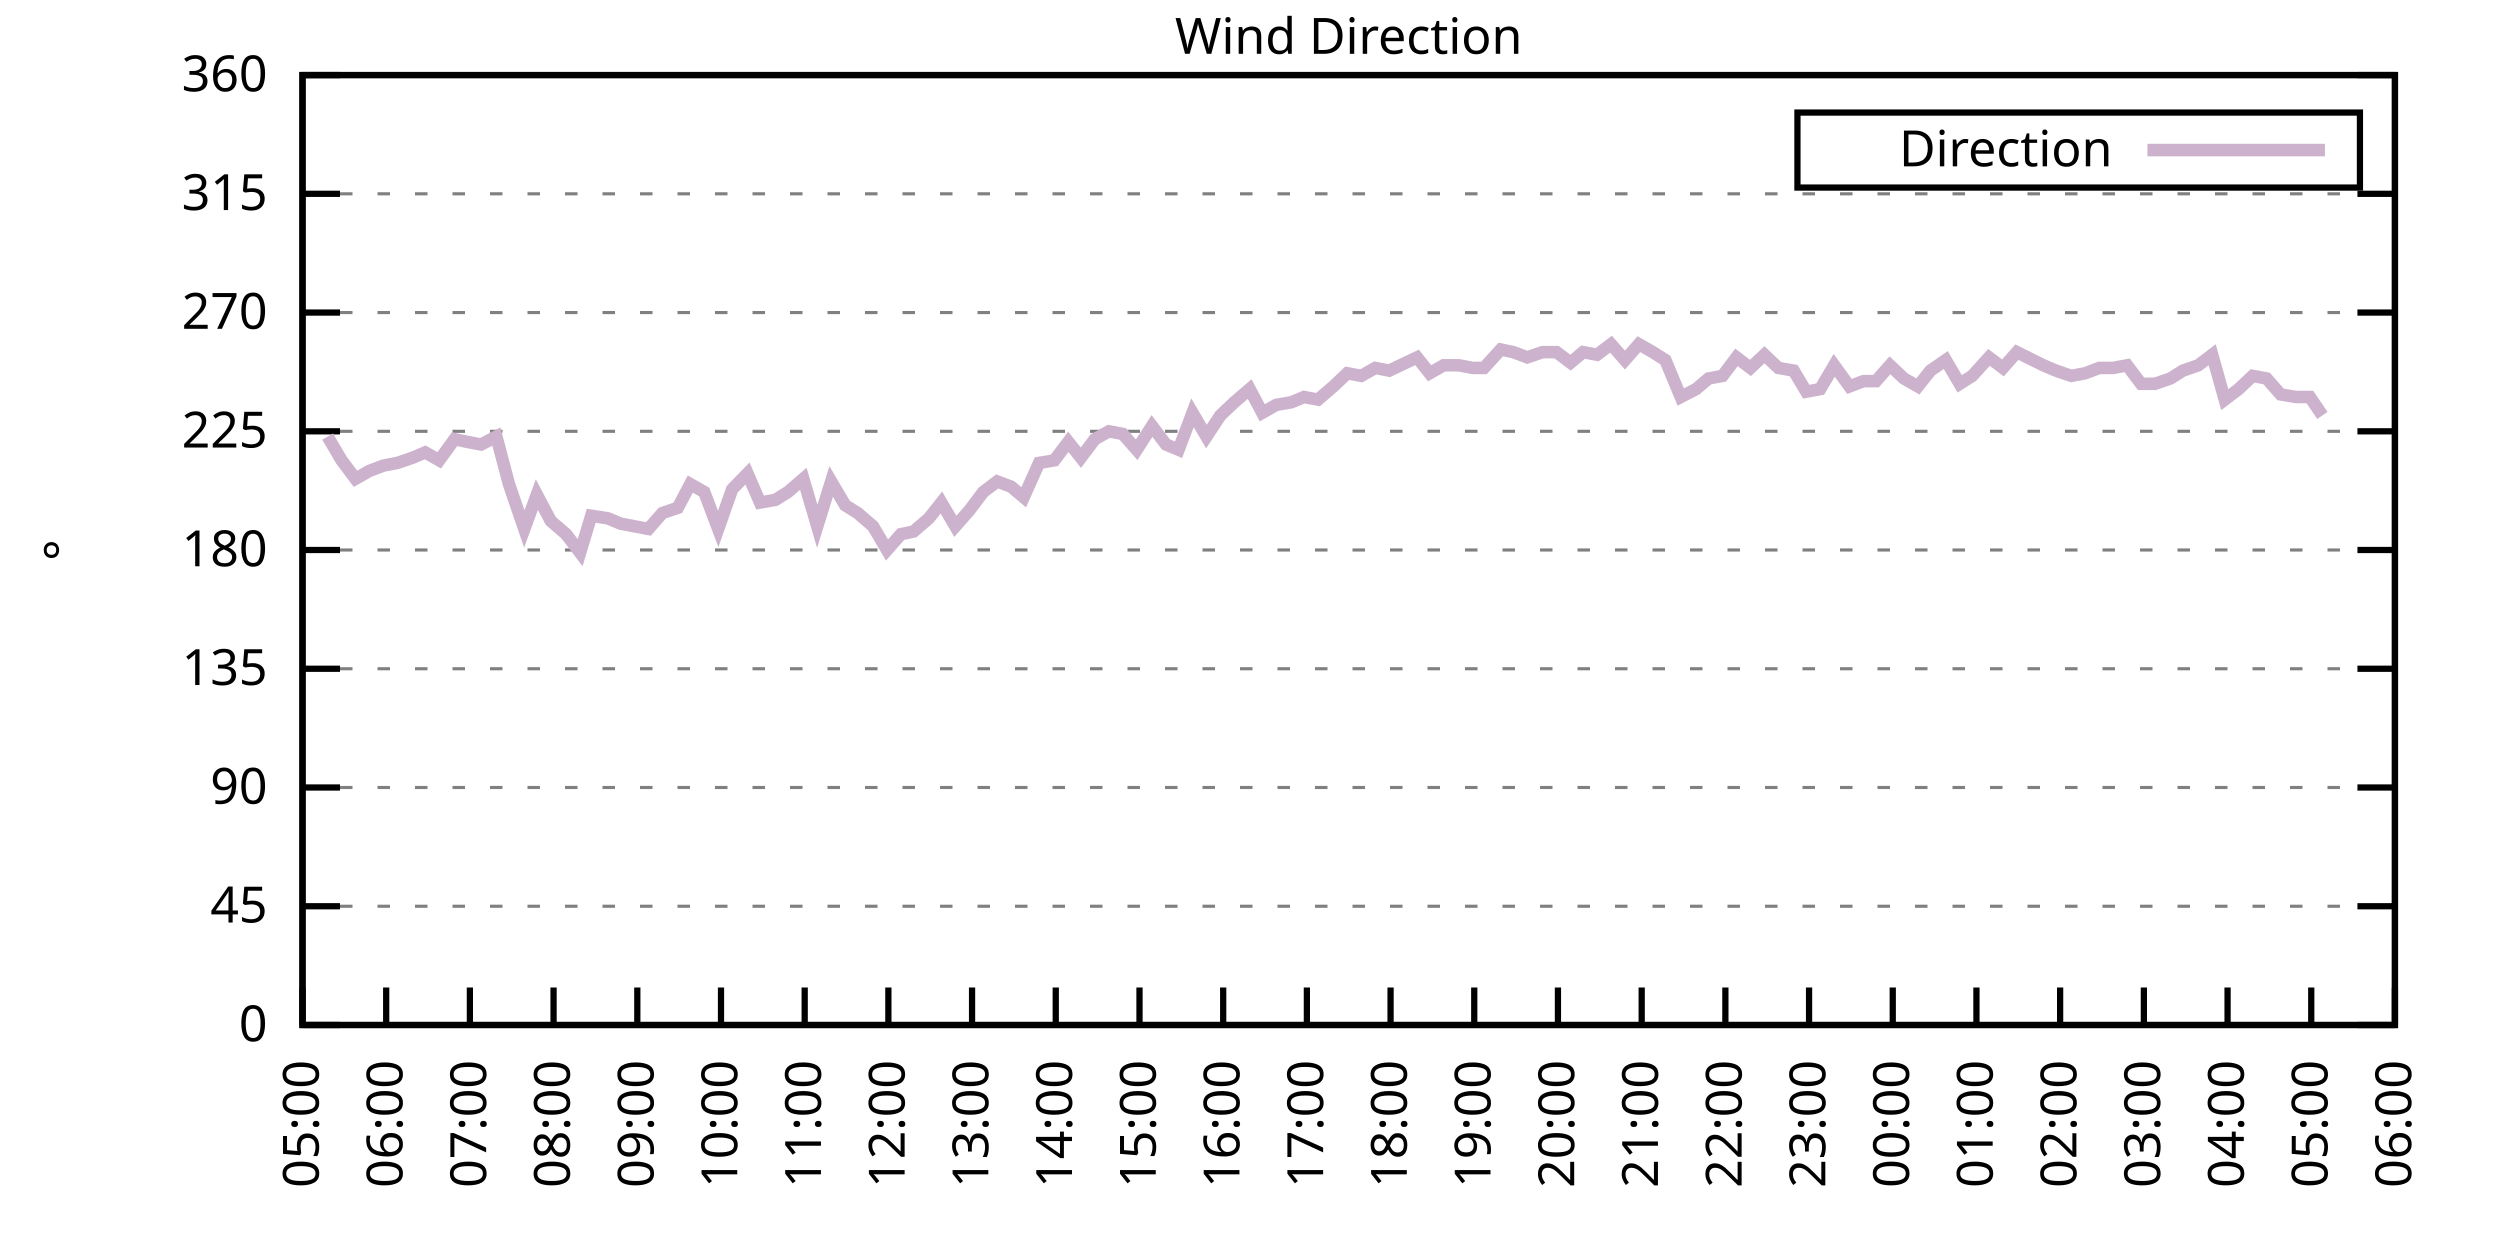
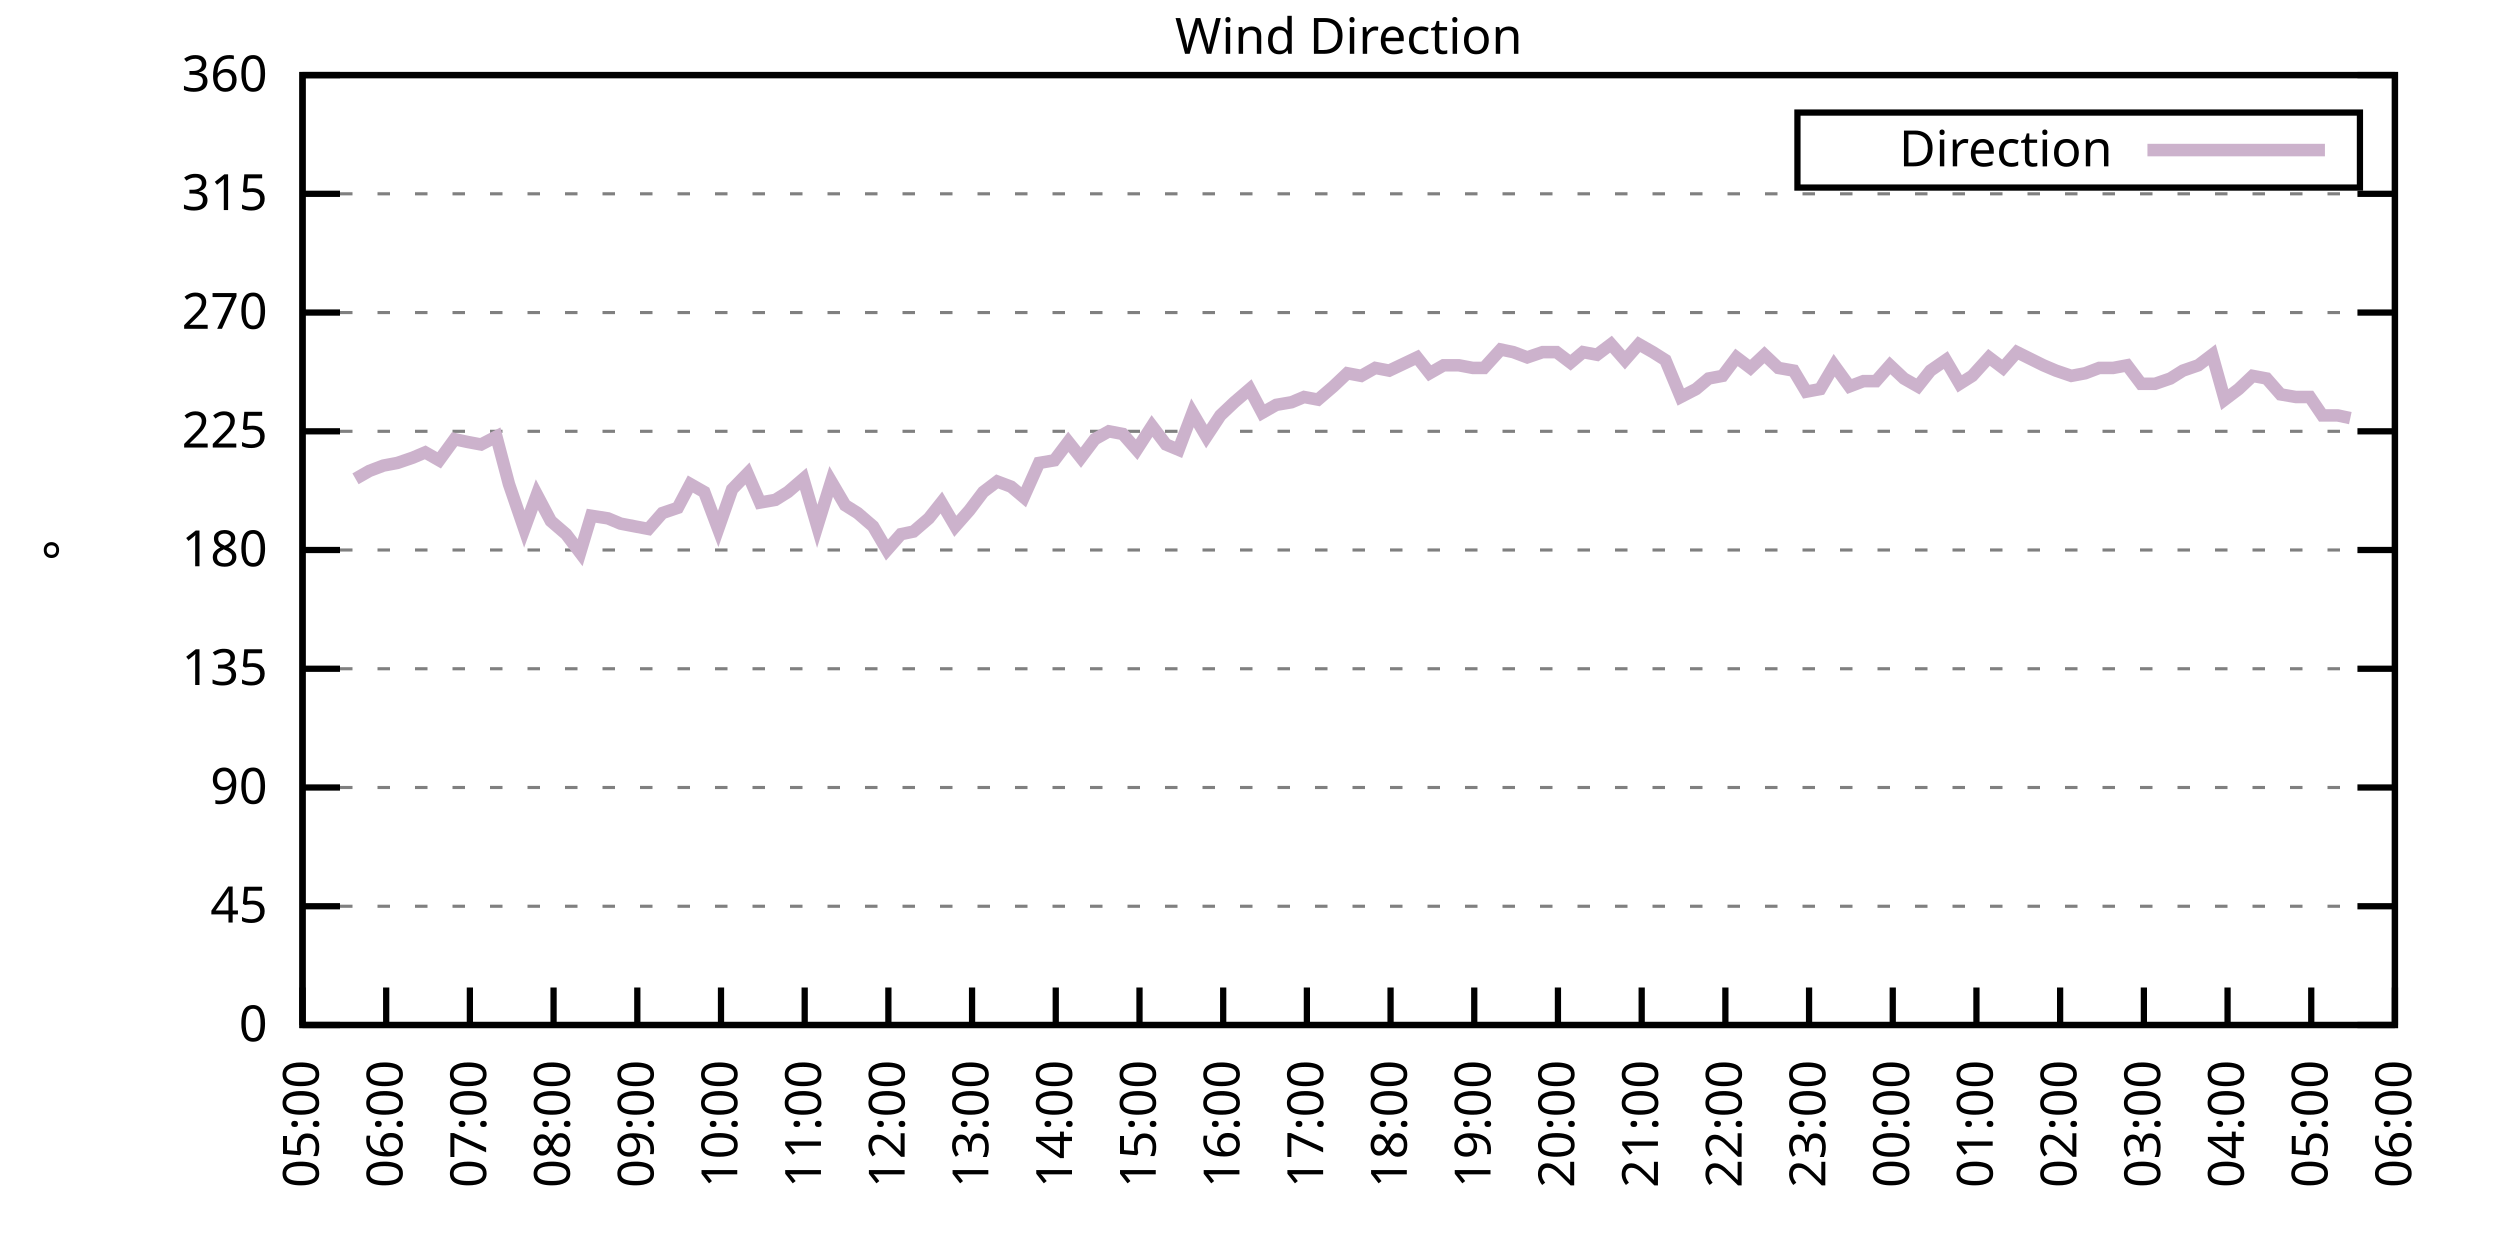
<svg xmlns="http://www.w3.org/2000/svg" xmlns:xlink="http://www.w3.org/1999/xlink" width="400" height="200" viewBox="0 0 400 200">
  <g id="gnuplot_canvas">
    <rect x="0" y="0" width="400" height="200" fill="none" />
    <defs>
      <circle id="gpDot" r="0.5" stroke-width="0.5" stroke="currentColor" />
      <path id="gpPt0" stroke-width="0.333" stroke="currentColor" d="M-1,0 h2 M0,-1 v2" />
      <path id="gpPt1" stroke-width="0.333" stroke="currentColor" d="M-1,-1 L1,1 M1,-1 L-1,1" />
      <path id="gpPt2" stroke-width="0.333" stroke="currentColor" d="M-1,0 L1,0 M0,-1 L0,1 M-1,-1 L1,1 M-1,1 L1,-1" />
      <rect id="gpPt3" stroke-width="0.333" stroke="currentColor" x="-1" y="-1" width="2" height="2" />
      <rect id="gpPt4" stroke-width="0.333" stroke="currentColor" fill="currentColor" x="-1" y="-1" width="2" height="2" />
      <circle id="gpPt5" stroke-width="0.333" stroke="currentColor" cx="0" cy="0" r="1" />
      <use xlink:href="#gpPt5" id="gpPt6" fill="currentColor" stroke="none" />
      <path id="gpPt7" stroke-width="0.333" stroke="currentColor" d="M0,-1.33 L-1.33,0.67 L1.33,0.67 z" />
      <use xlink:href="#gpPt7" id="gpPt8" fill="currentColor" stroke="none" />
      <use xlink:href="#gpPt7" id="gpPt9" stroke="currentColor" transform="rotate(180)" />
      <use xlink:href="#gpPt9" id="gpPt10" fill="currentColor" stroke="none" />
      <use xlink:href="#gpPt3" id="gpPt11" stroke="currentColor" transform="rotate(45)" />
      <use xlink:href="#gpPt11" id="gpPt12" fill="currentColor" stroke="none" />
      <path id="gpPt13" stroke-width="0.333" stroke="currentColor" d="M0,1.330 L1.265,0.411 L0.782,-1.067 L-0.782,-1.076 L-1.265,0.411 z" />
      <use xlink:href="#gpPt13" id="gpPt14" fill="currentColor" stroke="none" />
      <filter id="textbox" filterUnits="objectBoundingBox" x="0" y="0" height="1" width="1">
        <feFlood flood-color="white" flood-opacity="1" result="bgnd" />
        <feComposite in="SourceGraphic" in2="bgnd" operator="atop" />
      </filter>
      <filter id="greybox" filterUnits="objectBoundingBox" x="0" y="0" height="1" width="1">
        <feFlood flood-color="lightgrey" flood-opacity="1" result="grey" />
        <feComposite in="SourceGraphic" in2="grey" operator="atop" />
      </filter>
    </defs>
    <g fill="none" color="white" stroke="currentColor" stroke-width="1.00" stroke-linecap="butt" stroke-linejoin="miter">
</g>
    <g fill="none" color="black" stroke="currentColor" stroke-width="1.00" stroke-linecap="butt" stroke-linejoin="miter">
      <g stroke="none" shape-rendering="crispEdges">
        <polygon fill="rgb(255, 255, 255)" points="48.40,164.00 383.18,164.00 383.18,12.02 48.40,12.02 " />
      </g>
    </g>
    <g fill="none" color="black" stroke="currentColor" stroke-width="1.00" stroke-linecap="butt" stroke-linejoin="miter">
</g>
    <g fill="none" color="black" stroke="black" stroke-width="0.50" stroke-linecap="butt" stroke-linejoin="miter">
</g>
    <g fill="none" color="gray" stroke="currentColor" stroke-width="0.50" stroke-linecap="butt" stroke-linejoin="miter">
      <path stroke="gray" stroke-dasharray="2,4" class="gridline" d="M48.40,164.00 L383.19,164.00  " />
    </g>
    <g fill="none" color="gray" stroke="gray" stroke-width="1.00" stroke-linecap="butt" stroke-linejoin="miter">
</g>
    <g fill="none" color="black" stroke="currentColor" stroke-width="1.00" stroke-linecap="butt" stroke-linejoin="miter">
      <path stroke="black" d="M48.40,164.00 L54.40,164.00 M383.19,164.00 L377.19,164.00  " />
      <g transform="translate(42.80,166.60)" stroke="none" fill="black" font-family="Sans" font-size="8.00" text-anchor="end">
        <text>
          <tspan font-family="Sans"> 0</tspan>
        </text>
      </g>
    </g>
    <g fill="none" color="black" stroke="currentColor" stroke-width="1.00" stroke-linecap="butt" stroke-linejoin="miter">
</g>
    <g fill="none" color="black" stroke="black" stroke-width="0.50" stroke-linecap="butt" stroke-linejoin="miter">
</g>
    <g fill="none" color="gray" stroke="currentColor" stroke-width="0.50" stroke-linecap="butt" stroke-linejoin="miter">
      <path stroke="gray" stroke-dasharray="2,4" class="gridline" d="M48.40,145.00 L383.19,145.00  " />
    </g>
    <g fill="none" color="gray" stroke="gray" stroke-width="1.00" stroke-linecap="butt" stroke-linejoin="miter">
</g>
    <g fill="none" color="black" stroke="currentColor" stroke-width="1.00" stroke-linecap="butt" stroke-linejoin="miter">
      <path stroke="black" d="M48.40,145.00 L54.40,145.00 M383.19,145.00 L377.19,145.00  " />
      <g transform="translate(42.80,147.60)" stroke="none" fill="black" font-family="Sans" font-size="8.00" text-anchor="end">
        <text>
          <tspan font-family="Sans"> 45</tspan>
        </text>
      </g>
    </g>
    <g fill="none" color="black" stroke="currentColor" stroke-width="1.00" stroke-linecap="butt" stroke-linejoin="miter">
</g>
    <g fill="none" color="black" stroke="black" stroke-width="0.50" stroke-linecap="butt" stroke-linejoin="miter">
</g>
    <g fill="none" color="gray" stroke="currentColor" stroke-width="0.50" stroke-linecap="butt" stroke-linejoin="miter">
      <path stroke="gray" stroke-dasharray="2,4" class="gridline" d="M48.40,126.00 L383.19,126.00  " />
    </g>
    <g fill="none" color="gray" stroke="gray" stroke-width="1.00" stroke-linecap="butt" stroke-linejoin="miter">
</g>
    <g fill="none" color="black" stroke="currentColor" stroke-width="1.00" stroke-linecap="butt" stroke-linejoin="miter">
      <path stroke="black" d="M48.40,126.00 L54.40,126.00 M383.19,126.00 L377.19,126.00  " />
      <g transform="translate(42.80,128.60)" stroke="none" fill="black" font-family="Sans" font-size="8.00" text-anchor="end">
        <text>
          <tspan font-family="Sans"> 90</tspan>
        </text>
      </g>
    </g>
    <g fill="none" color="black" stroke="currentColor" stroke-width="1.00" stroke-linecap="butt" stroke-linejoin="miter">
</g>
    <g fill="none" color="black" stroke="black" stroke-width="0.50" stroke-linecap="butt" stroke-linejoin="miter">
</g>
    <g fill="none" color="gray" stroke="currentColor" stroke-width="0.50" stroke-linecap="butt" stroke-linejoin="miter">
      <path stroke="gray" stroke-dasharray="2,4" class="gridline" d="M48.40,107.00 L383.19,107.00  " />
    </g>
    <g fill="none" color="gray" stroke="gray" stroke-width="1.00" stroke-linecap="butt" stroke-linejoin="miter">
</g>
    <g fill="none" color="black" stroke="currentColor" stroke-width="1.00" stroke-linecap="butt" stroke-linejoin="miter">
      <path stroke="black" d="M48.40,107.00 L54.40,107.00 M383.19,107.00 L377.19,107.00  " />
      <g transform="translate(42.80,109.60)" stroke="none" fill="black" font-family="Sans" font-size="8.00" text-anchor="end">
        <text>
          <tspan font-family="Sans"> 135</tspan>
        </text>
      </g>
    </g>
    <g fill="none" color="black" stroke="currentColor" stroke-width="1.00" stroke-linecap="butt" stroke-linejoin="miter">
</g>
    <g fill="none" color="black" stroke="black" stroke-width="0.50" stroke-linecap="butt" stroke-linejoin="miter">
</g>
    <g fill="none" color="gray" stroke="currentColor" stroke-width="0.50" stroke-linecap="butt" stroke-linejoin="miter">
      <path stroke="gray" stroke-dasharray="2,4" class="gridline" d="M48.40,88.00 L383.19,88.00  " />
    </g>
    <g fill="none" color="gray" stroke="gray" stroke-width="1.00" stroke-linecap="butt" stroke-linejoin="miter">
</g>
    <g fill="none" color="black" stroke="currentColor" stroke-width="1.00" stroke-linecap="butt" stroke-linejoin="miter">
      <path stroke="black" d="M48.40,88.00 L54.40,88.00 M383.19,88.00 L377.19,88.00  " />
      <g transform="translate(42.80,90.60)" stroke="none" fill="black" font-family="Sans" font-size="8.00" text-anchor="end">
        <text>
          <tspan font-family="Sans"> 180</tspan>
        </text>
      </g>
    </g>
    <g fill="none" color="black" stroke="currentColor" stroke-width="1.00" stroke-linecap="butt" stroke-linejoin="miter">
</g>
    <g fill="none" color="black" stroke="black" stroke-width="0.50" stroke-linecap="butt" stroke-linejoin="miter">
</g>
    <g fill="none" color="gray" stroke="currentColor" stroke-width="0.50" stroke-linecap="butt" stroke-linejoin="miter">
      <path stroke="gray" stroke-dasharray="2,4" class="gridline" d="M48.40,69.01 L383.19,69.01  " />
    </g>
    <g fill="none" color="gray" stroke="gray" stroke-width="1.00" stroke-linecap="butt" stroke-linejoin="miter">
</g>
    <g fill="none" color="black" stroke="currentColor" stroke-width="1.00" stroke-linecap="butt" stroke-linejoin="miter">
      <path stroke="black" d="M48.40,69.01 L54.40,69.01 M383.19,69.01 L377.19,69.01  " />
      <g transform="translate(42.80,71.61)" stroke="none" fill="black" font-family="Sans" font-size="8.00" text-anchor="end">
        <text>
          <tspan font-family="Sans"> 225</tspan>
        </text>
      </g>
    </g>
    <g fill="none" color="black" stroke="currentColor" stroke-width="1.00" stroke-linecap="butt" stroke-linejoin="miter">
</g>
    <g fill="none" color="black" stroke="black" stroke-width="0.50" stroke-linecap="butt" stroke-linejoin="miter">
</g>
    <g fill="none" color="gray" stroke="currentColor" stroke-width="0.50" stroke-linecap="butt" stroke-linejoin="miter">
      <path stroke="gray" stroke-dasharray="2,4" class="gridline" d="M48.40,50.01 L383.19,50.01  " />
    </g>
    <g fill="none" color="gray" stroke="gray" stroke-width="1.00" stroke-linecap="butt" stroke-linejoin="miter">
</g>
    <g fill="none" color="black" stroke="currentColor" stroke-width="1.00" stroke-linecap="butt" stroke-linejoin="miter">
      <path stroke="black" d="M48.40,50.01 L54.40,50.01 M383.19,50.01 L377.19,50.01  " />
      <g transform="translate(42.80,52.61)" stroke="none" fill="black" font-family="Sans" font-size="8.00" text-anchor="end">
        <text>
          <tspan font-family="Sans"> 270</tspan>
        </text>
      </g>
    </g>
    <g fill="none" color="black" stroke="currentColor" stroke-width="1.00" stroke-linecap="butt" stroke-linejoin="miter">
</g>
    <g fill="none" color="black" stroke="black" stroke-width="0.50" stroke-linecap="butt" stroke-linejoin="miter">
</g>
    <g fill="none" color="gray" stroke="currentColor" stroke-width="0.50" stroke-linecap="butt" stroke-linejoin="miter">
      <path stroke="gray" stroke-dasharray="2,4" class="gridline" d="M48.40,31.01 L383.19,31.01  " />
    </g>
    <g fill="none" color="gray" stroke="gray" stroke-width="1.00" stroke-linecap="butt" stroke-linejoin="miter">
</g>
    <g fill="none" color="black" stroke="currentColor" stroke-width="1.00" stroke-linecap="butt" stroke-linejoin="miter">
      <path stroke="black" d="M48.40,31.01 L54.40,31.01 M383.19,31.01 L377.19,31.01  " />
      <g transform="translate(42.80,33.61)" stroke="none" fill="black" font-family="Sans" font-size="8.00" text-anchor="end">
        <text>
          <tspan font-family="Sans"> 315</tspan>
        </text>
      </g>
    </g>
    <g fill="none" color="black" stroke="currentColor" stroke-width="1.00" stroke-linecap="butt" stroke-linejoin="miter">
</g>
    <g fill="none" color="black" stroke="black" stroke-width="0.50" stroke-linecap="butt" stroke-linejoin="miter">
</g>
    <g fill="none" color="gray" stroke="currentColor" stroke-width="0.50" stroke-linecap="butt" stroke-linejoin="miter">
      <path stroke="gray" stroke-dasharray="2,4" class="gridline" d="M48.40,12.01 L383.19,12.01  " />
    </g>
    <g fill="none" color="gray" stroke="gray" stroke-width="1.00" stroke-linecap="butt" stroke-linejoin="miter">
</g>
    <g fill="none" color="black" stroke="currentColor" stroke-width="1.00" stroke-linecap="butt" stroke-linejoin="miter">
      <path stroke="black" d="M48.40,12.01 L54.40,12.01 M383.19,12.01 L377.19,12.01  " />
      <g transform="translate(42.80,14.61)" stroke="none" fill="black" font-family="Sans" font-size="8.00" text-anchor="end">
        <text>
          <tspan font-family="Sans"> 360</tspan>
        </text>
      </g>
    </g>
    <g fill="none" color="black" stroke="currentColor" stroke-width="1.00" stroke-linecap="butt" stroke-linejoin="miter">
      <path stroke="black" d="M48.40,164.00 L48.40,158.00  " />
      <g transform="translate(51.00,169.60) rotate(270.00)" stroke="none" fill="black" font-family="Sans" font-size="8.00" text-anchor="end">
        <text>
          <tspan font-family="Sans">05:00</tspan>
        </text>
      </g>
    </g>
    <g fill="none" color="black" stroke="currentColor" stroke-width="1.00" stroke-linecap="butt" stroke-linejoin="miter">
      <path stroke="black" d="M61.79,164.00 L61.79,158.00  " />
      <g transform="translate(64.39,169.60) rotate(270.00)" stroke="none" fill="black" font-family="Sans" font-size="8.00" text-anchor="end">
        <text>
          <tspan font-family="Sans">06:00</tspan>
        </text>
      </g>
    </g>
    <g fill="none" color="black" stroke="currentColor" stroke-width="1.00" stroke-linecap="butt" stroke-linejoin="miter">
      <path stroke="black" d="M75.18,164.00 L75.18,158.00  " />
      <g transform="translate(77.78,169.60) rotate(270.00)" stroke="none" fill="black" font-family="Sans" font-size="8.00" text-anchor="end">
        <text>
          <tspan font-family="Sans">07:00</tspan>
        </text>
      </g>
    </g>
    <g fill="none" color="black" stroke="currentColor" stroke-width="1.00" stroke-linecap="butt" stroke-linejoin="miter">
      <path stroke="black" d="M88.57,164.00 L88.57,158.00  " />
      <g transform="translate(91.17,169.60) rotate(270.00)" stroke="none" fill="black" font-family="Sans" font-size="8.00" text-anchor="end">
        <text>
          <tspan font-family="Sans">08:00</tspan>
        </text>
      </g>
    </g>
    <g fill="none" color="black" stroke="currentColor" stroke-width="1.00" stroke-linecap="butt" stroke-linejoin="miter">
      <path stroke="black" d="M101.97,164.00 L101.97,158.00  " />
      <g transform="translate(104.57,169.60) rotate(270.00)" stroke="none" fill="black" font-family="Sans" font-size="8.00" text-anchor="end">
        <text>
          <tspan font-family="Sans">09:00</tspan>
        </text>
      </g>
    </g>
    <g fill="none" color="black" stroke="currentColor" stroke-width="1.00" stroke-linecap="butt" stroke-linejoin="miter">
      <path stroke="black" d="M115.36,164.00 L115.36,158.00  " />
      <g transform="translate(117.96,169.60) rotate(270.00)" stroke="none" fill="black" font-family="Sans" font-size="8.00" text-anchor="end">
        <text>
          <tspan font-family="Sans">10:00</tspan>
        </text>
      </g>
    </g>
    <g fill="none" color="black" stroke="currentColor" stroke-width="1.00" stroke-linecap="butt" stroke-linejoin="miter">
      <path stroke="black" d="M128.75,164.00 L128.75,158.00  " />
      <g transform="translate(131.35,169.60) rotate(270.00)" stroke="none" fill="black" font-family="Sans" font-size="8.00" text-anchor="end">
        <text>
          <tspan font-family="Sans">11:00</tspan>
        </text>
      </g>
    </g>
    <g fill="none" color="black" stroke="currentColor" stroke-width="1.00" stroke-linecap="butt" stroke-linejoin="miter">
      <path stroke="black" d="M142.14,164.00 L142.14,158.00  " />
      <g transform="translate(144.74,169.60) rotate(270.00)" stroke="none" fill="black" font-family="Sans" font-size="8.00" text-anchor="end">
        <text>
          <tspan font-family="Sans">12:00</tspan>
        </text>
      </g>
    </g>
    <g fill="none" color="black" stroke="currentColor" stroke-width="1.00" stroke-linecap="butt" stroke-linejoin="miter">
      <path stroke="black" d="M155.53,164.00 L155.53,158.00  " />
      <g transform="translate(158.13,169.60) rotate(270.00)" stroke="none" fill="black" font-family="Sans" font-size="8.00" text-anchor="end">
        <text>
          <tspan font-family="Sans">13:00</tspan>
        </text>
      </g>
    </g>
    <g fill="none" color="black" stroke="currentColor" stroke-width="1.00" stroke-linecap="butt" stroke-linejoin="miter">
      <path stroke="black" d="M168.92,164.00 L168.92,158.00  " />
      <g transform="translate(171.52,169.60) rotate(270.00)" stroke="none" fill="black" font-family="Sans" font-size="8.00" text-anchor="end">
        <text>
          <tspan font-family="Sans">14:00</tspan>
        </text>
      </g>
    </g>
    <g fill="none" color="black" stroke="currentColor" stroke-width="1.00" stroke-linecap="butt" stroke-linejoin="miter">
      <path stroke="black" d="M182.32,164.00 L182.32,158.00  " />
      <g transform="translate(184.92,169.60) rotate(270.00)" stroke="none" fill="black" font-family="Sans" font-size="8.00" text-anchor="end">
        <text>
          <tspan font-family="Sans">15:00</tspan>
        </text>
      </g>
    </g>
    <g fill="none" color="black" stroke="currentColor" stroke-width="1.00" stroke-linecap="butt" stroke-linejoin="miter">
      <path stroke="black" d="M195.71,164.00 L195.71,158.00  " />
      <g transform="translate(198.31,169.60) rotate(270.00)" stroke="none" fill="black" font-family="Sans" font-size="8.00" text-anchor="end">
        <text>
          <tspan font-family="Sans">16:00</tspan>
        </text>
      </g>
    </g>
    <g fill="none" color="black" stroke="currentColor" stroke-width="1.00" stroke-linecap="butt" stroke-linejoin="miter">
      <path stroke="black" d="M209.10,164.00 L209.10,158.00  " />
      <g transform="translate(211.70,169.60) rotate(270.00)" stroke="none" fill="black" font-family="Sans" font-size="8.00" text-anchor="end">
        <text>
          <tspan font-family="Sans">17:00</tspan>
        </text>
      </g>
    </g>
    <g fill="none" color="black" stroke="currentColor" stroke-width="1.00" stroke-linecap="butt" stroke-linejoin="miter">
      <path stroke="black" d="M222.49,164.00 L222.49,158.00  " />
      <g transform="translate(225.09,169.60) rotate(270.00)" stroke="none" fill="black" font-family="Sans" font-size="8.00" text-anchor="end">
        <text>
          <tspan font-family="Sans">18:00</tspan>
        </text>
      </g>
    </g>
    <g fill="none" color="black" stroke="currentColor" stroke-width="1.00" stroke-linecap="butt" stroke-linejoin="miter">
      <path stroke="black" d="M235.88,164.00 L235.88,158.00  " />
      <g transform="translate(238.48,169.60) rotate(270.00)" stroke="none" fill="black" font-family="Sans" font-size="8.00" text-anchor="end">
        <text>
          <tspan font-family="Sans">19:00</tspan>
        </text>
      </g>
    </g>
    <g fill="none" color="black" stroke="currentColor" stroke-width="1.00" stroke-linecap="butt" stroke-linejoin="miter">
      <path stroke="black" d="M249.27,164.00 L249.27,158.00  " />
      <g transform="translate(251.87,169.60) rotate(270.00)" stroke="none" fill="black" font-family="Sans" font-size="8.00" text-anchor="end">
        <text>
          <tspan font-family="Sans">20:00</tspan>
        </text>
      </g>
    </g>
    <g fill="none" color="black" stroke="currentColor" stroke-width="1.00" stroke-linecap="butt" stroke-linejoin="miter">
      <path stroke="black" d="M262.67,164.00 L262.67,158.00  " />
      <g transform="translate(265.27,169.60) rotate(270.00)" stroke="none" fill="black" font-family="Sans" font-size="8.00" text-anchor="end">
        <text>
          <tspan font-family="Sans">21:00</tspan>
        </text>
      </g>
    </g>
    <g fill="none" color="black" stroke="currentColor" stroke-width="1.00" stroke-linecap="butt" stroke-linejoin="miter">
      <path stroke="black" d="M276.06,164.00 L276.06,158.00  " />
      <g transform="translate(278.66,169.60) rotate(270.00)" stroke="none" fill="black" font-family="Sans" font-size="8.00" text-anchor="end">
        <text>
          <tspan font-family="Sans">22:00</tspan>
        </text>
      </g>
    </g>
    <g fill="none" color="black" stroke="currentColor" stroke-width="1.00" stroke-linecap="butt" stroke-linejoin="miter">
      <path stroke="black" d="M289.45,164.00 L289.45,158.00  " />
      <g transform="translate(292.05,169.60) rotate(270.00)" stroke="none" fill="black" font-family="Sans" font-size="8.00" text-anchor="end">
        <text>
          <tspan font-family="Sans">23:00</tspan>
        </text>
      </g>
    </g>
    <g fill="none" color="black" stroke="currentColor" stroke-width="1.00" stroke-linecap="butt" stroke-linejoin="miter">
      <path stroke="black" d="M302.84,164.00 L302.84,158.00  " />
      <g transform="translate(305.44,169.60) rotate(270.00)" stroke="none" fill="black" font-family="Sans" font-size="8.00" text-anchor="end">
        <text>
          <tspan font-family="Sans">00:00</tspan>
        </text>
      </g>
    </g>
    <g fill="none" color="black" stroke="currentColor" stroke-width="1.00" stroke-linecap="butt" stroke-linejoin="miter">
      <path stroke="black" d="M316.23,164.00 L316.23,158.00  " />
      <g transform="translate(318.83,169.60) rotate(270.00)" stroke="none" fill="black" font-family="Sans" font-size="8.00" text-anchor="end">
        <text>
          <tspan font-family="Sans">01:00</tspan>
        </text>
      </g>
    </g>
    <g fill="none" color="black" stroke="currentColor" stroke-width="1.00" stroke-linecap="butt" stroke-linejoin="miter">
      <path stroke="black" d="M329.62,164.00 L329.62,158.00  " />
      <g transform="translate(332.22,169.60) rotate(270.00)" stroke="none" fill="black" font-family="Sans" font-size="8.00" text-anchor="end">
        <text>
          <tspan font-family="Sans">02:00</tspan>
        </text>
      </g>
    </g>
    <g fill="none" color="black" stroke="currentColor" stroke-width="1.00" stroke-linecap="butt" stroke-linejoin="miter">
      <path stroke="black" d="M343.02,164.00 L343.02,158.00  " />
      <g transform="translate(345.62,169.60) rotate(270.00)" stroke="none" fill="black" font-family="Sans" font-size="8.00" text-anchor="end">
        <text>
          <tspan font-family="Sans">03:00</tspan>
        </text>
      </g>
    </g>
    <g fill="none" color="black" stroke="currentColor" stroke-width="1.00" stroke-linecap="butt" stroke-linejoin="miter">
      <path stroke="black" d="M356.41,164.00 L356.41,158.00  " />
      <g transform="translate(359.01,169.60) rotate(270.00)" stroke="none" fill="black" font-family="Sans" font-size="8.00" text-anchor="end">
        <text>
          <tspan font-family="Sans">04:00</tspan>
        </text>
      </g>
    </g>
    <g fill="none" color="black" stroke="currentColor" stroke-width="1.00" stroke-linecap="butt" stroke-linejoin="miter">
      <path stroke="black" d="M369.80,164.00 L369.80,158.00  " />
      <g transform="translate(372.40,169.60) rotate(270.00)" stroke="none" fill="black" font-family="Sans" font-size="8.00" text-anchor="end">
        <text>
          <tspan font-family="Sans">05:00</tspan>
        </text>
      </g>
    </g>
    <g fill="none" color="black" stroke="currentColor" stroke-width="1.00" stroke-linecap="butt" stroke-linejoin="miter">
      <path stroke="black" d="M383.19,164.00 L383.19,158.00  " />
      <g transform="translate(385.79,169.60) rotate(270.00)" stroke="none" fill="black" font-family="Sans" font-size="8.00" text-anchor="end">
        <text>
          <tspan font-family="Sans">06:00</tspan>
        </text>
      </g>
    </g>
    <g fill="none" color="black" stroke="currentColor" stroke-width="1.00" stroke-linecap="butt" stroke-linejoin="miter">
</g>
    <g fill="none" color="black" stroke="currentColor" stroke-width="1.00" stroke-linecap="butt" stroke-linejoin="miter">
      <path stroke="black" d="M48.40,12.01 L48.40,164.00 L383.19,164.00 L383.19,12.01 L48.40,12.01 Z  " />
    </g>
    <g fill="none" color="black" stroke="currentColor" stroke-width="1.00" stroke-linecap="butt" stroke-linejoin="miter">
</g>
    <g fill="none" color="black" stroke="currentColor" stroke-width="1.00" stroke-linecap="butt" stroke-linejoin="miter">
      <path stroke="black" d="M287.59,30.01 L287.59,18.01 L377.59,18.01 L377.59,30.01 L287.59,30.01 Z  " />
    </g>
    <g id="Wind_direction_plot_1">
      <g fill="none" color="white" stroke="black" stroke-width="2.00" stroke-linecap="butt" stroke-linejoin="miter">
</g>
      <g fill="none" color="black" stroke="currentColor" stroke-width="2.00" stroke-linecap="butt" stroke-linejoin="miter">
        <g transform="translate(337.99,26.61)" stroke="none" fill="black" font-family="Sans" font-size="8.00" text-anchor="end">
          <text>
            <tspan font-family="Sans">Direction</tspan>
          </text>
        </g>
      </g>
      <g fill="none" color="black" stroke="currentColor" stroke-width="2.00" stroke-linecap="butt" stroke-linejoin="miter">
-         <path stroke="rgb(204, 178, 204)" d="M343.59,24.01 L371.99,24.01 M52.42,69.85 L54.65,73.65 L56.88,76.61 L59.11,75.34 L61.35,74.49 L63.58,74.07   L66.03,73.23 L68.04,72.38 L70.27,73.65 L72.73,70.27 L74.74,70.70 L76.97,71.12 L79.42,69.85 L81.43,77.45   L83.89,84.63 L85.90,79.14 L88.13,83.36 L90.58,85.47 L92.82,88.43 L94.60,82.52 L97.28,82.94 L99.29,83.78   L101.52,84.21 L103.75,84.63 L105.98,82.09 L108.44,81.25 L110.45,77.45 L112.68,78.72 L114.91,84.63 L117.14,78.29   L119.60,75.76 L121.61,80.41 L124.06,79.98 L126.07,78.72 L128.53,76.61 L130.76,84.21 L132.99,77.03 L135.22,80.83   L137.23,82.09 L139.69,84.21 L141.92,88.00 L144.15,85.47 L146.16,85.05 L148.61,82.94 L150.62,80.41 L152.85,84.21   L155.09,81.67 L157.32,78.72 L159.55,77.03 L161.78,77.87 L163.79,79.56 L166.25,74.07 L168.70,73.65 L170.93,70.70   L172.94,73.23 L175.17,70.27 L177.41,69.01 L179.64,69.43 L181.87,71.96 L184.32,68.16 L186.56,71.12 L188.57,71.96   L190.80,66.05 L193.03,69.85 L195.26,66.47 L197.49,64.36 L199.95,62.25 L201.96,66.05 L204.19,64.78 L206.64,64.36   L208.65,63.52 L210.88,63.94 L213.34,61.83 L215.57,59.72 L217.80,60.14 L220.04,58.87 L222.27,59.30 L226.73,57.18   L228.74,59.72 L230.97,58.45 L233.43,58.45 L235.66,58.87 L237.44,58.87 L240.12,55.92 L242.13,56.34 L244.36,57.18   L246.82,56.34 L249.05,56.34 L251.28,58.03 L253.29,56.34 L255.52,56.76 L257.76,55.07 L259.99,57.61 L262.22,55.07   L264.45,56.34 L266.46,57.61 L268.92,63.52 L271.37,62.25 L273.38,60.56 L275.61,60.14 L277.84,57.18 L280.07,58.87   L282.31,56.76 L284.54,58.87 L286.99,59.30 L289.00,62.67 L291.23,62.25 L293.47,58.45 L295.92,61.83 L298.15,60.98   L300.16,60.98 L302.39,58.45 L304.63,60.56 L306.86,61.83 L308.87,59.30 L311.32,57.61 L313.55,61.41 L315.56,60.14   L318.24,57.18 L320.47,58.87 L322.70,56.34 L326.95,58.45 L328.95,59.30 L331.41,60.14 L333.64,59.72 L335.87,58.87   L338.10,58.87 L340.34,58.45 L342.57,61.41 L344.80,61.41 L347.26,60.56 L349.26,59.30 L351.72,58.45 L353.95,56.76   L355.96,63.94 L358.19,62.25 L360.42,60.14 L362.66,60.56 L364.89,63.10 L367.34,63.52 L369.58,63.52 L371.58,66.47    " />
+         <path stroke="rgb(204, 178, 204)" d="M343.59,24.01 L371.99,24.01 M56.88,76.61 L59.11,75.34 L61.35,74.49 L63.58,74.07 L66.03,73.23 L68.04,72.38   L70.27,73.65 L72.73,70.27 L74.74,70.70 L76.97,71.12 L79.42,69.85 L81.43,77.45 L83.89,84.63 L85.90,79.14   L88.13,83.36 L90.58,85.47 L92.82,88.43 L94.60,82.52 L97.28,82.94 L99.29,83.78 L101.52,84.21 L103.75,84.63   L105.98,82.09 L108.44,81.25 L110.45,77.45 L112.68,78.72 L114.91,84.63 L117.14,78.29 L119.60,75.76 L121.61,80.41   L124.06,79.98 L126.07,78.72 L128.53,76.61 L130.76,84.21 L132.99,77.03 L135.22,80.83 L137.23,82.09 L139.69,84.21   L141.92,88.00 L144.15,85.47 L146.16,85.05 L148.61,82.94 L150.62,80.41 L152.85,84.21 L155.09,81.67 L157.32,78.72   L159.55,77.03 L161.78,77.87 L163.79,79.56 L166.25,74.07 L168.70,73.65 L170.93,70.70 L172.94,73.23 L175.17,70.27   L177.41,69.01 L179.64,69.43 L181.87,71.96 L184.32,68.16 L186.56,71.12 L188.57,71.96 L190.80,66.05 L193.03,69.85   L195.26,66.47 L197.49,64.36 L199.95,62.25 L201.96,66.05 L204.19,64.78 L206.64,64.36 L208.65,63.52 L210.88,63.94   L213.34,61.83 L215.57,59.72 L217.80,60.14 L220.04,58.87 L222.27,59.30 L226.73,57.18 L228.74,59.72 L230.97,58.45   L233.43,58.45 L235.66,58.87 L237.44,58.87 L240.12,55.92 L242.13,56.34 L244.36,57.18 L246.82,56.34 L249.05,56.34   L251.28,58.03 L253.29,56.34 L255.52,56.76 L257.76,55.07 L259.99,57.61 L262.22,55.07 L264.45,56.34 L266.46,57.61   L268.92,63.52 L271.37,62.25 L273.38,60.56 L275.61,60.14 L277.84,57.18 L280.07,58.87 L282.31,56.76 L284.54,58.87   L286.99,59.30 L289.00,62.67 L291.23,62.25 L293.47,58.45 L295.92,61.83 L298.15,60.98 L300.16,60.98 L302.39,58.45   L304.63,60.56 L306.86,61.83 L308.87,59.30 L311.32,57.61 L313.55,61.41 L315.56,60.14 L318.24,57.18 L320.47,58.87   L322.70,56.34 L326.95,58.45 L328.95,59.30 L331.41,60.14 L333.64,59.72 L335.87,58.87 L338.10,58.87 L340.34,58.45   L342.57,61.41 L344.80,61.41 L347.26,60.56 L349.26,59.30 L351.72,58.45 L353.95,56.76 L355.96,63.94 L358.19,62.25   L360.42,60.14 L362.66,60.56 L364.89,63.10 L367.34,63.52 L369.58,63.52 L371.58,66.47 L374.04,66.47 L376.05,66.90    " />
      </g>
    </g>
    <g fill="none" color="black" stroke="currentColor" stroke-width="2.00" stroke-linecap="butt" stroke-linejoin="miter">
</g>
    <g fill="none" color="black" stroke="black" stroke-width="1.00" stroke-linecap="butt" stroke-linejoin="miter">
</g>
    <g fill="none" color="black" stroke="currentColor" stroke-width="1.00" stroke-linecap="butt" stroke-linejoin="miter">
      <path stroke="black" d="M48.40,12.01 L48.40,164.00 L383.19,164.00 L383.19,12.01 L48.40,12.01 Z  " />
      <g transform="translate(12.80,88.01) rotate(270.00)" stroke="none" fill="black" font-family="Sans" font-size="8.00" text-anchor="middle">
        <text>
          <tspan font-family="Sans">°</tspan>
        </text>
      </g>
    </g>
    <g fill="none" color="black" stroke="currentColor" stroke-width="1.00" stroke-linecap="butt" stroke-linejoin="miter">
</g>
    <g fill="none" color="black" stroke="currentColor" stroke-width="1.00" stroke-linecap="butt" stroke-linejoin="miter">
      <g transform="translate(215.79,8.61)" stroke="none" fill="black" font-family="Sans" font-size="8.00" text-anchor="middle">
        <text>
          <tspan font-family="Sans">Wind Direction</tspan>
        </text>
      </g>
    </g>
    <g fill="none" color="black" stroke="currentColor" stroke-width="1.00" stroke-linecap="butt" stroke-linejoin="miter">
</g>
  </g>
</svg>
